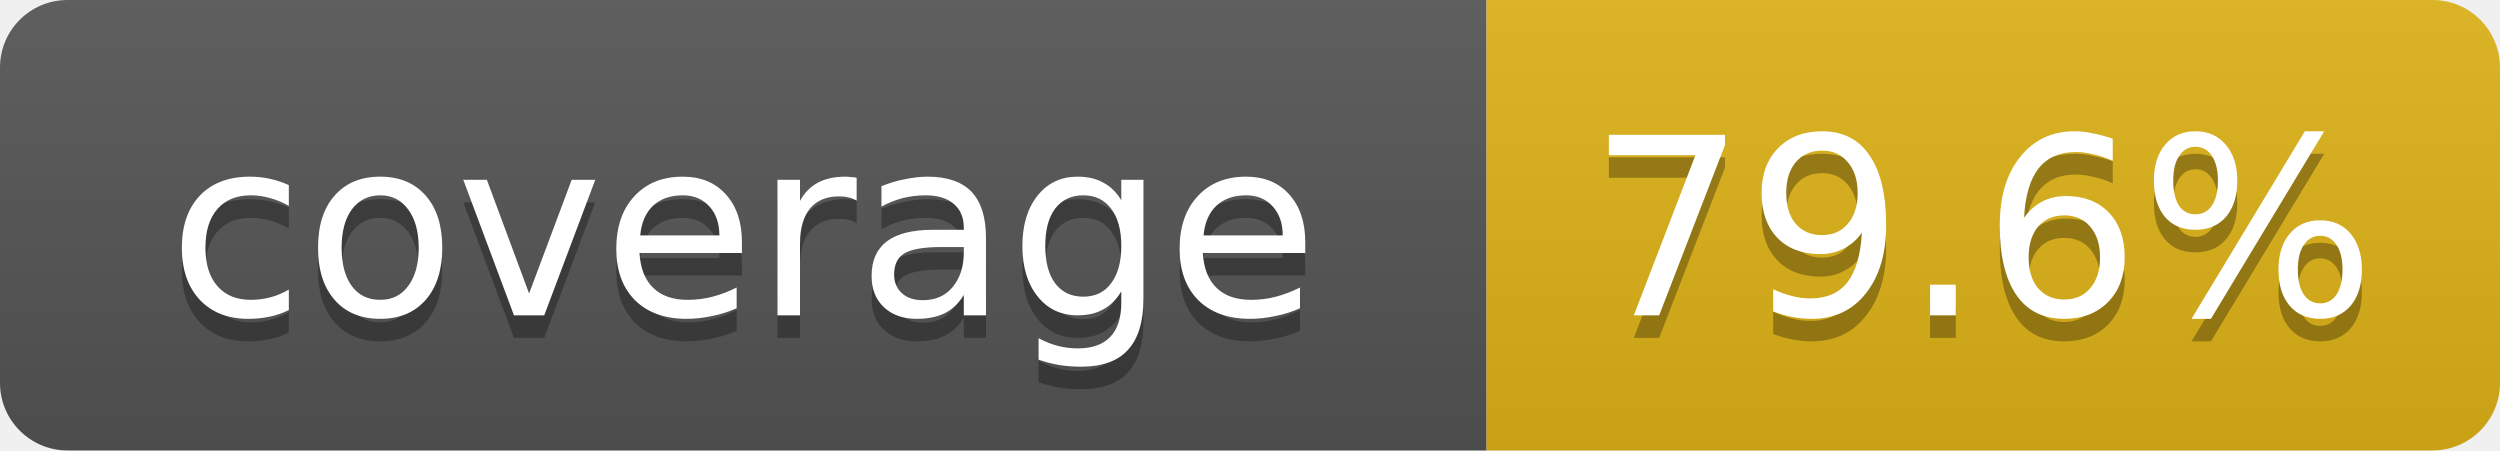
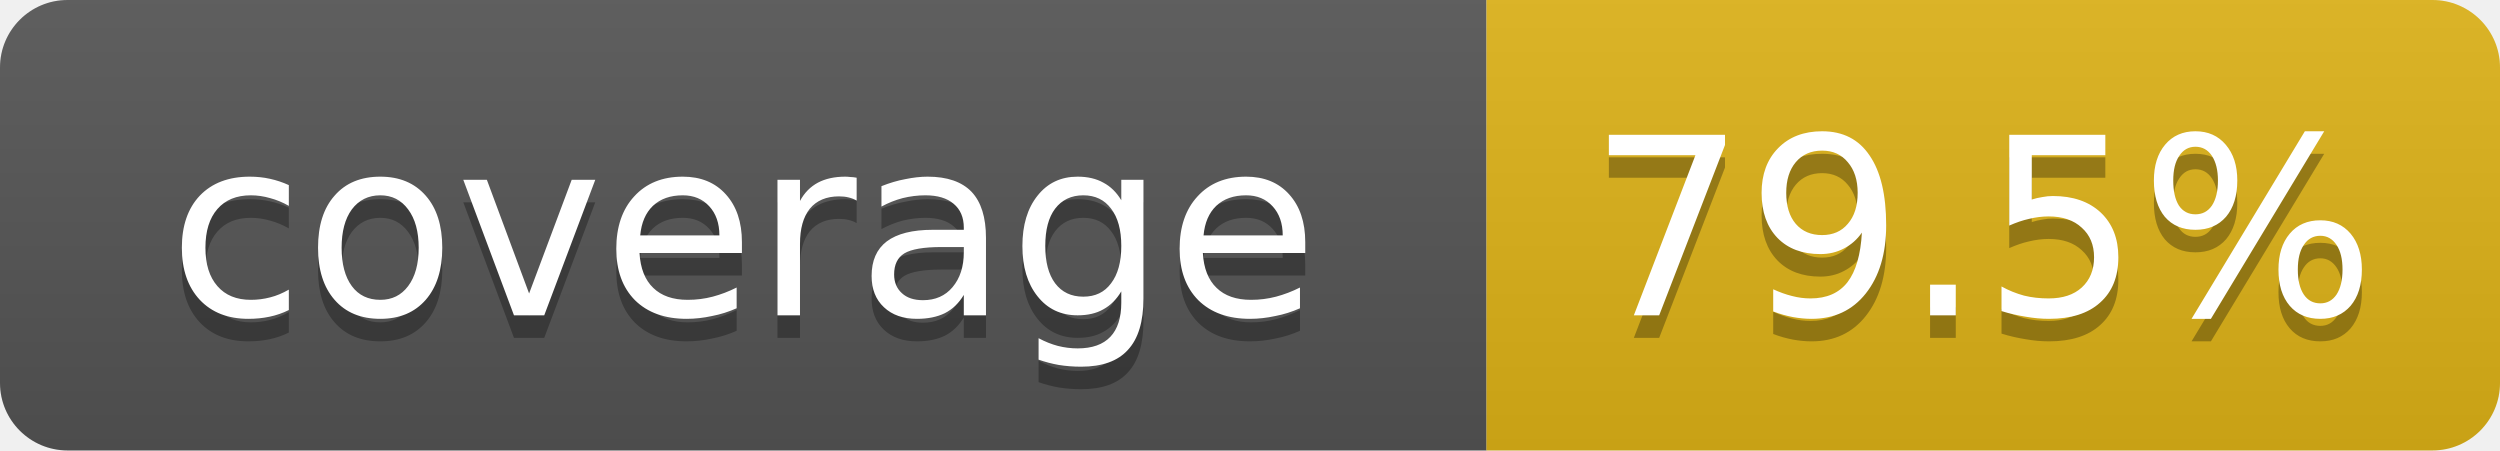
- <svg xmlns="http://www.w3.org/2000/svg" width="111" height="20" role="img" aria-label="coverage: 79.6%">
+ <svg xmlns="http://www.w3.org/2000/svg" width="111" height="20" role="img" aria-label="coverage: 79.5%">
  <linearGradient id="s" x2="0" y2="100%">
    <stop offset="0" stop-color="#bbb" stop-opacity=".1" />
    <stop offset="1" stop-opacity=".1" />
  </linearGradient>
  <clipPath id="r">
    <rect width="111" height="20" rx="3" fill="#fff" />
  </clipPath>
  <g clip-path="url(#r)">
    <rect width="66" height="20" fill="#555" />
    <rect x="66" width="45" height="20" fill="#dfb317" />
    <rect width="111" height="20" fill="url(#s)" />
  </g>
  <g fill="#fff" text-anchor="middle" font-family="Verdana,DejaVu Sans,Geneva,sans-serif" font-size="11">
    <text x="33" y="15" fill="#010101" fill-opacity=".3">coverage</text>
    <text x="33" y="14">coverage</text>
-     <text x="88" y="15" fill="#010101" fill-opacity=".3">79.6%</text>
-     <text x="88" y="14">79.6%</text>
+     <text x="88" y="15" fill="#010101" fill-opacity=".3">79.5%</text>
+     <text x="88" y="14">79.5%</text>
  </g>
</svg>
